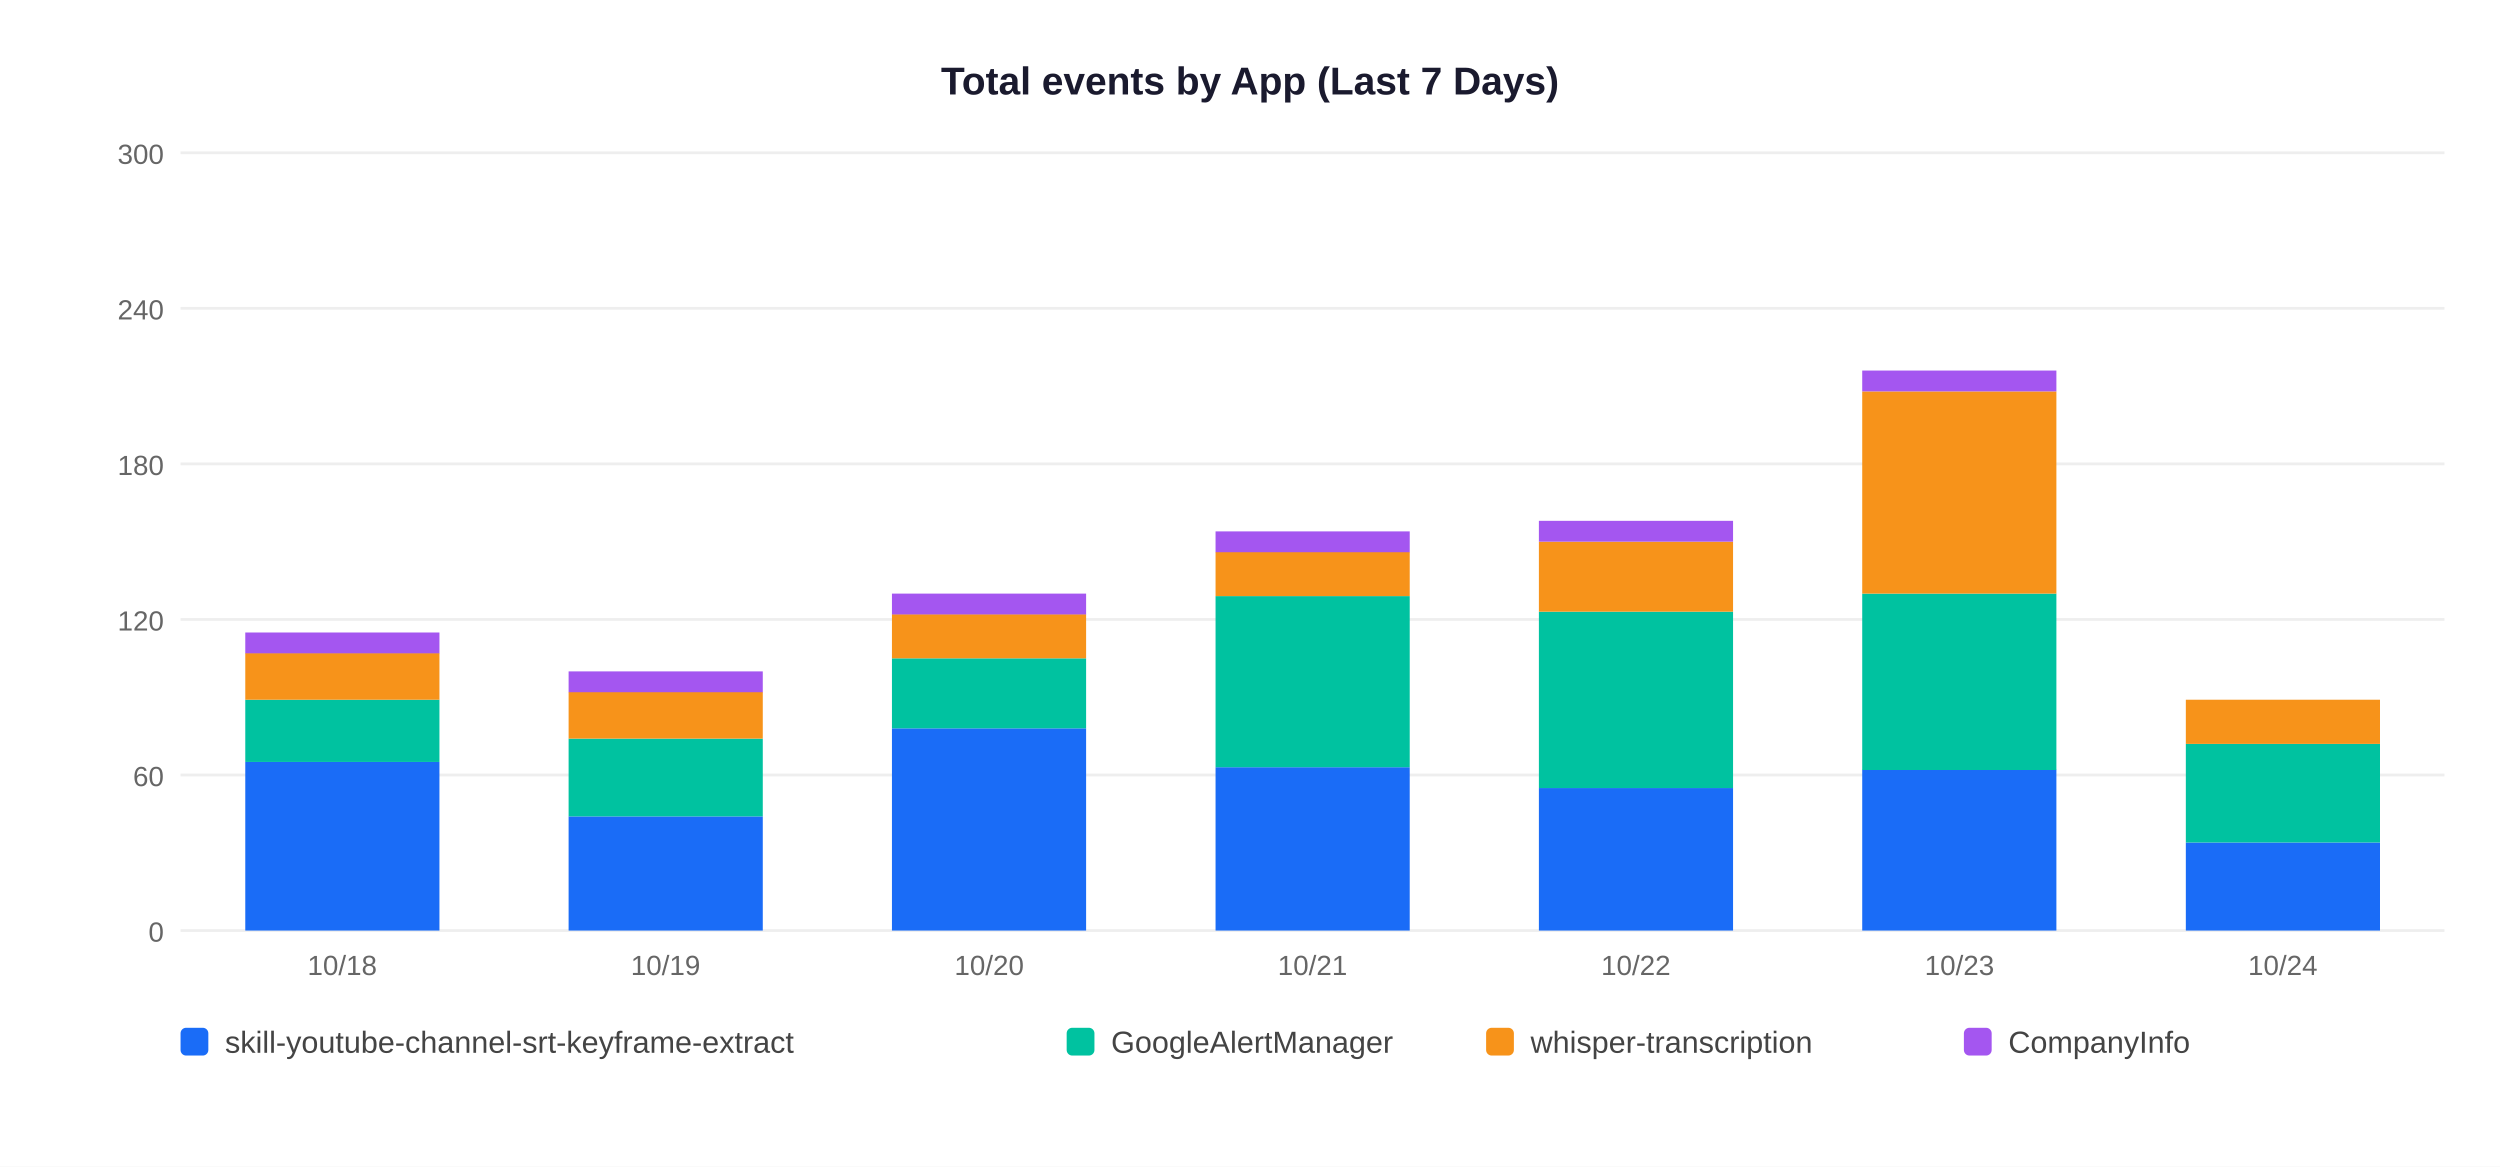
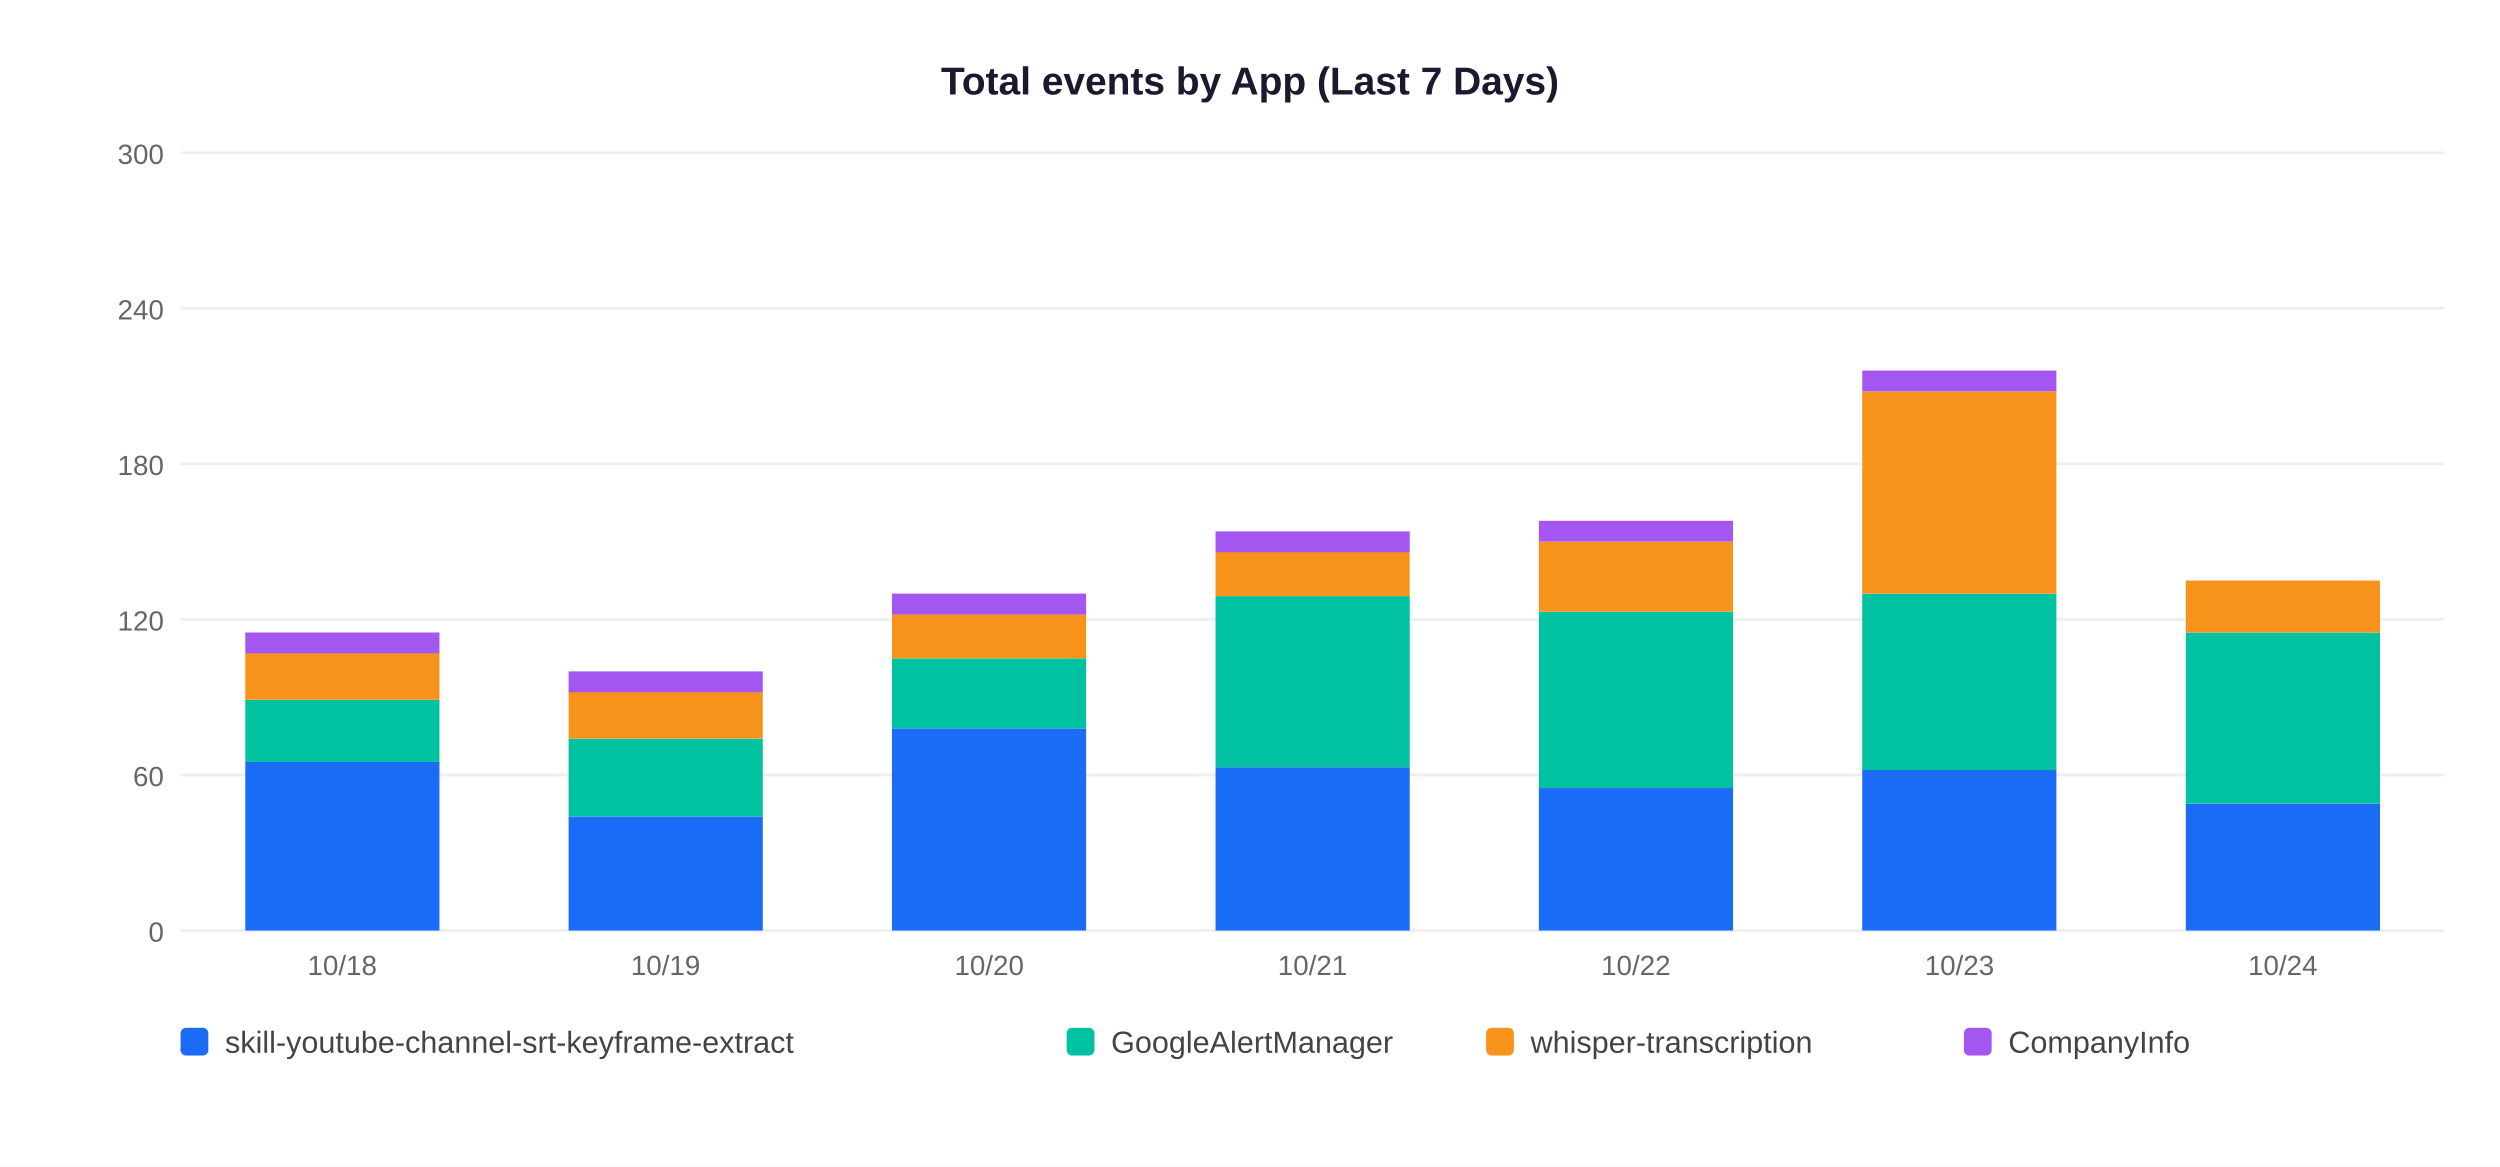
<svg xmlns="http://www.w3.org/2000/svg" width="900" height="420">
  <rect width="900" height="420" fill="white" />
  <text x="450" y="34" text-anchor="middle" font-size="14" font-weight="bold" font-family="Arial,sans-serif" fill="#1a1a2e">Total events by App (Last 7 Days)</text>
  <line x1="65" y1="335" x2="880" y2="335" stroke="#EEEEEE" stroke-width="1" />
  <text x="59" y="339" text-anchor="end" font-size="10" font-family="Arial,sans-serif" fill="#666">0</text>
  <line x1="65" y1="279" x2="880" y2="279" stroke="#EEEEEE" stroke-width="1" />
  <text x="59" y="283" text-anchor="end" font-size="10" font-family="Arial,sans-serif" fill="#666">60</text>
  <line x1="65" y1="223" x2="880" y2="223" stroke="#EEEEEE" stroke-width="1" />
  <text x="59" y="227" text-anchor="end" font-size="10" font-family="Arial,sans-serif" fill="#666">120</text>
  <line x1="65" y1="167" x2="880" y2="167" stroke="#EEEEEE" stroke-width="1" />
  <text x="59" y="171" text-anchor="end" font-size="10" font-family="Arial,sans-serif" fill="#666">180</text>
  <line x1="65" y1="111" x2="880" y2="111" stroke="#EEEEEE" stroke-width="1" />
  <text x="59" y="115" text-anchor="end" font-size="10" font-family="Arial,sans-serif" fill="#666">240</text>
  <line x1="65" y1="55" x2="880" y2="55" stroke="#EEEEEE" stroke-width="1" />
  <text x="59" y="59" text-anchor="end" font-size="10" font-family="Arial,sans-serif" fill="#666">300</text>
  <rect x="88.3" y="274.3" width="69.9" height="60.7" fill="#1A6CF7" />
  <rect x="88.3" y="251.9" width="69.9" height="22.4" fill="#00C2A0" />
  <rect x="88.3" y="235.1" width="69.9" height="16.8" fill="#F7931A" />
  <rect x="88.3" y="227.7" width="69.9" height="7.5" fill="#A456F0" />
  <text x="123.2" y="351" text-anchor="middle" font-size="10" font-family="Arial,sans-serif" fill="#666">10/18</text>
  <rect x="204.7" y="293.9" width="69.9" height="41.1" fill="#1A6CF7" />
  <rect x="204.7" y="265.9" width="69.9" height="28.0" fill="#00C2A0" />
  <rect x="204.7" y="249.1" width="69.9" height="16.8" fill="#F7931A" />
  <rect x="204.7" y="241.7" width="69.9" height="7.5" fill="#A456F0" />
  <text x="239.6" y="351" text-anchor="middle" font-size="10" font-family="Arial,sans-serif" fill="#666">10/19</text>
  <rect x="321.1" y="262.2" width="69.9" height="72.8" fill="#1A6CF7" />
  <rect x="321.1" y="237.0" width="69.9" height="25.2" fill="#00C2A0" />
  <rect x="321.1" y="221.1" width="69.9" height="15.9" fill="#F7931A" />
  <rect x="321.1" y="213.7" width="69.9" height="7.5" fill="#A456F0" />
  <text x="356.1" y="351" text-anchor="middle" font-size="10" font-family="Arial,sans-serif" fill="#666">10/20</text>
  <rect x="437.6" y="276.2" width="69.9" height="58.8" fill="#1A6CF7" />
  <rect x="437.6" y="214.6" width="69.9" height="61.6" fill="#00C2A0" />
  <rect x="437.6" y="198.7" width="69.9" height="15.9" fill="#F7931A" />
  <rect x="437.6" y="191.3" width="69.9" height="7.5" fill="#A456F0" />
  <text x="472.5" y="351" text-anchor="middle" font-size="10" font-family="Arial,sans-serif" fill="#666">10/21</text>
  <rect x="554.0" y="283.7" width="69.9" height="51.3" fill="#1A6CF7" />
  <rect x="554.0" y="220.2" width="69.9" height="63.5" fill="#00C2A0" />
  <rect x="554.0" y="195.0" width="69.9" height="25.2" fill="#F7931A" />
  <rect x="554.0" y="187.5" width="69.9" height="7.5" fill="#A456F0" />
  <text x="588.9" y="351" text-anchor="middle" font-size="10" font-family="Arial,sans-serif" fill="#666">10/22</text>
  <rect x="670.4" y="277.1" width="69.9" height="57.9" fill="#1A6CF7" />
  <rect x="670.4" y="213.7" width="69.9" height="63.5" fill="#00C2A0" />
  <rect x="670.4" y="140.9" width="69.9" height="72.8" fill="#F7931A" />
  <rect x="670.4" y="133.4" width="69.9" height="7.5" fill="#A456F0" />
  <text x="705.4" y="351" text-anchor="middle" font-size="10" font-family="Arial,sans-serif" fill="#666">10/23</text>
-   <rect x="786.9" y="303.3" width="69.9" height="31.7" fill="#1A6CF7" />
-   <rect x="786.9" y="267.8" width="69.9" height="35.5" fill="#00C2A0" />
-   <rect x="786.9" y="251.9" width="69.9" height="15.9" fill="#F7931A" />
+   <rect x="786.9" y="289.3" width="69.9" height="45.7" fill="#1A6CF7" />
+   <rect x="786.9" y="227.7" width="69.9" height="61.6" fill="#00C2A0" />
+   <rect x="786.9" y="209.0" width="69.9" height="18.7" fill="#F7931A" />
  <text x="821.8" y="351" text-anchor="middle" font-size="10" font-family="Arial,sans-serif" fill="#666">10/24</text>
  <rect x="65" y="370" width="10" height="10" rx="2" fill="#1A6CF7" />
  <text x="81" y="379" font-size="11" font-family="Arial,sans-serif" fill="#444">skill-youtube-channel-srt-keyframe-extract</text>
  <rect x="384" y="370" width="10" height="10" rx="2" fill="#00C2A0" />
  <text x="400" y="379" font-size="11" font-family="Arial,sans-serif" fill="#444">GoogleAlertManager</text>
  <rect x="535" y="370" width="10" height="10" rx="2" fill="#F7931A" />
  <text x="551" y="379" font-size="11" font-family="Arial,sans-serif" fill="#444">whisper-transcription</text>
  <rect x="707" y="370" width="10" height="10" rx="2" fill="#A456F0" />
  <text x="723" y="379" font-size="11" font-family="Arial,sans-serif" fill="#444">CompanyInfo</text>
</svg>
